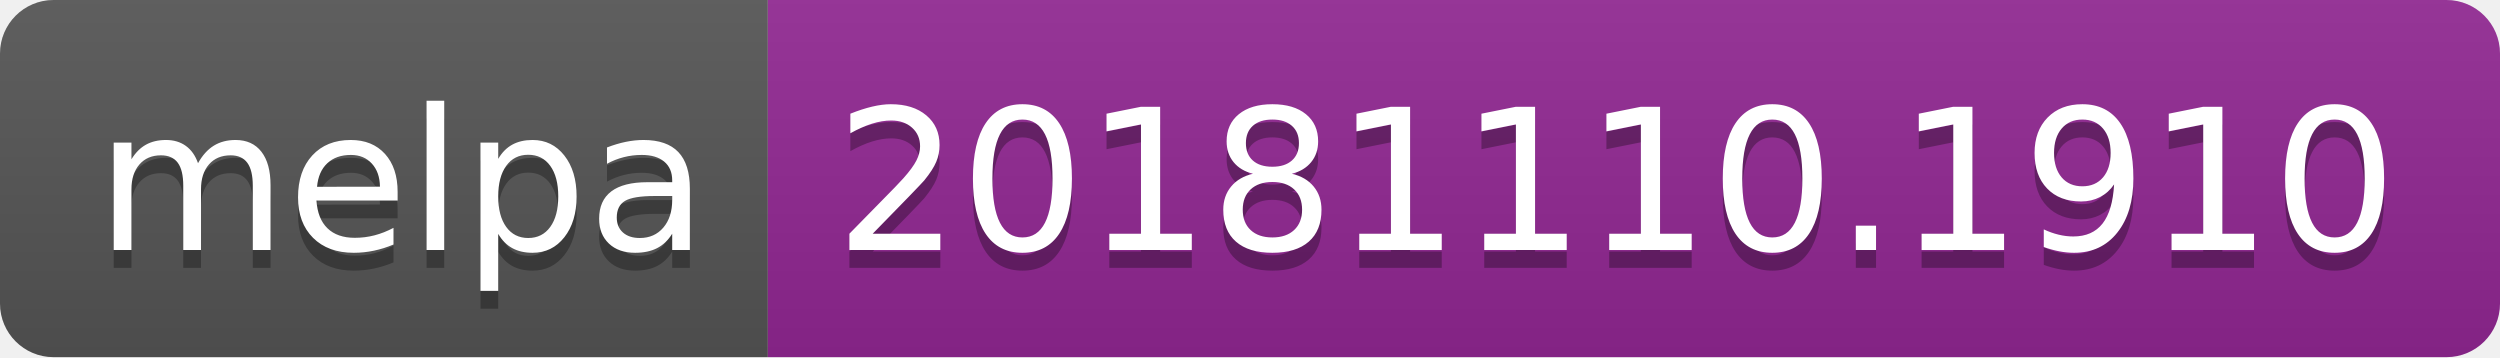
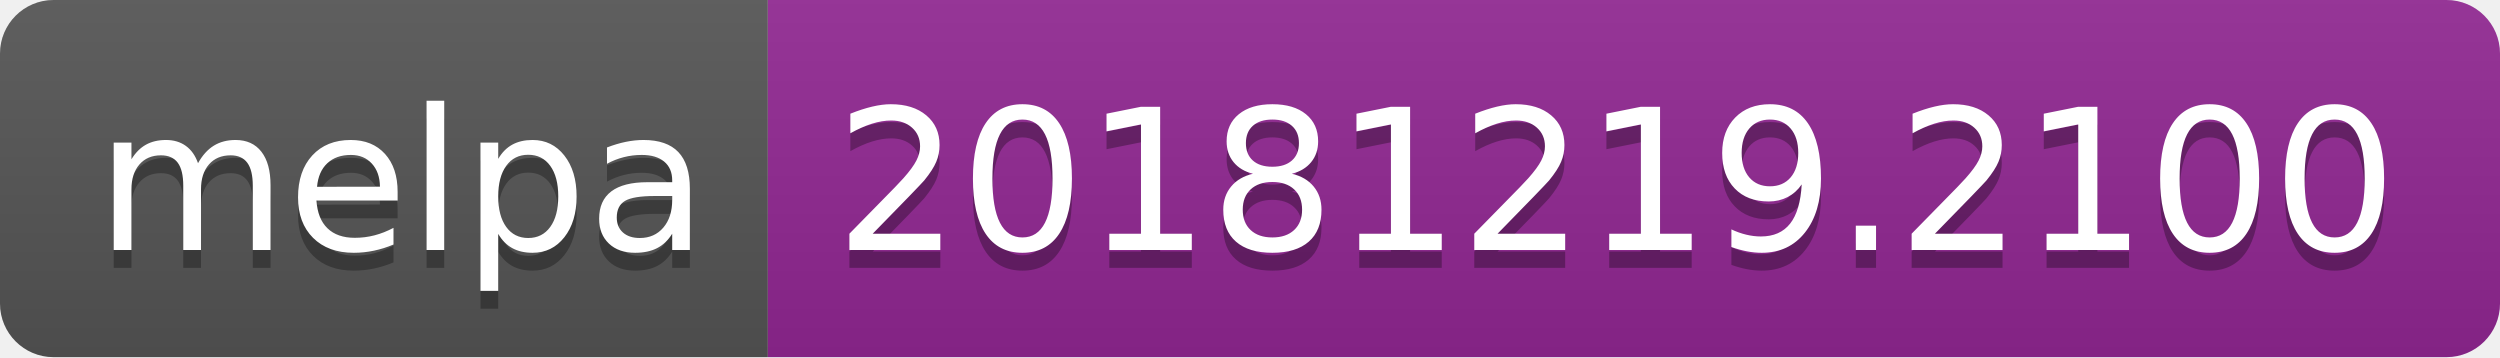
<svg xmlns="http://www.w3.org/2000/svg" width="140" height="20">
  <linearGradient id="b" x2="0" y2="100%">
    <stop offset="0" stop-color="#bbb" stop-opacity=".1" />
    <stop offset="1" stop-opacity=".1" />
  </linearGradient>
  <clipPath id="a">
    <rect width="140" height="20" rx="3" fill="#fff" />
  </clipPath>
  <g clip-path="url(#a)">
    <path fill="#555" d="M0 0h43v20H0z" />
    <path fill="#922793" d="M43 0h97v20H43z" />
    <path fill="url(#b)" d="M0 0h140v20H0z" />
  </g>
  <g fill="#fff" text-anchor="middle" font-family="DejaVu Sans,Verdana,Geneva,sans-serif" font-size="110">
    <text x="225" y="150" fill="#010101" fill-opacity=".3" transform="scale(.1)" textLength="330">melpa</text>
    <text x="225" y="140" transform="scale(.1)" textLength="330">melpa</text>
-     <text x="905" y="150" fill="#010101" fill-opacity=".3" transform="scale(.1)" textLength="870">20181110.1910</text>
-     <text x="905" y="140" transform="scale(.1)" textLength="870">20181110.1910</text>
+     <text x="905" y="150" fill="#010101" fill-opacity=".3" transform="scale(.1)" textLength="870">20181219.2100</text>
+     <text x="905" y="140" transform="scale(.1)" textLength="870">20181219.2100</text>
  </g>
</svg>
